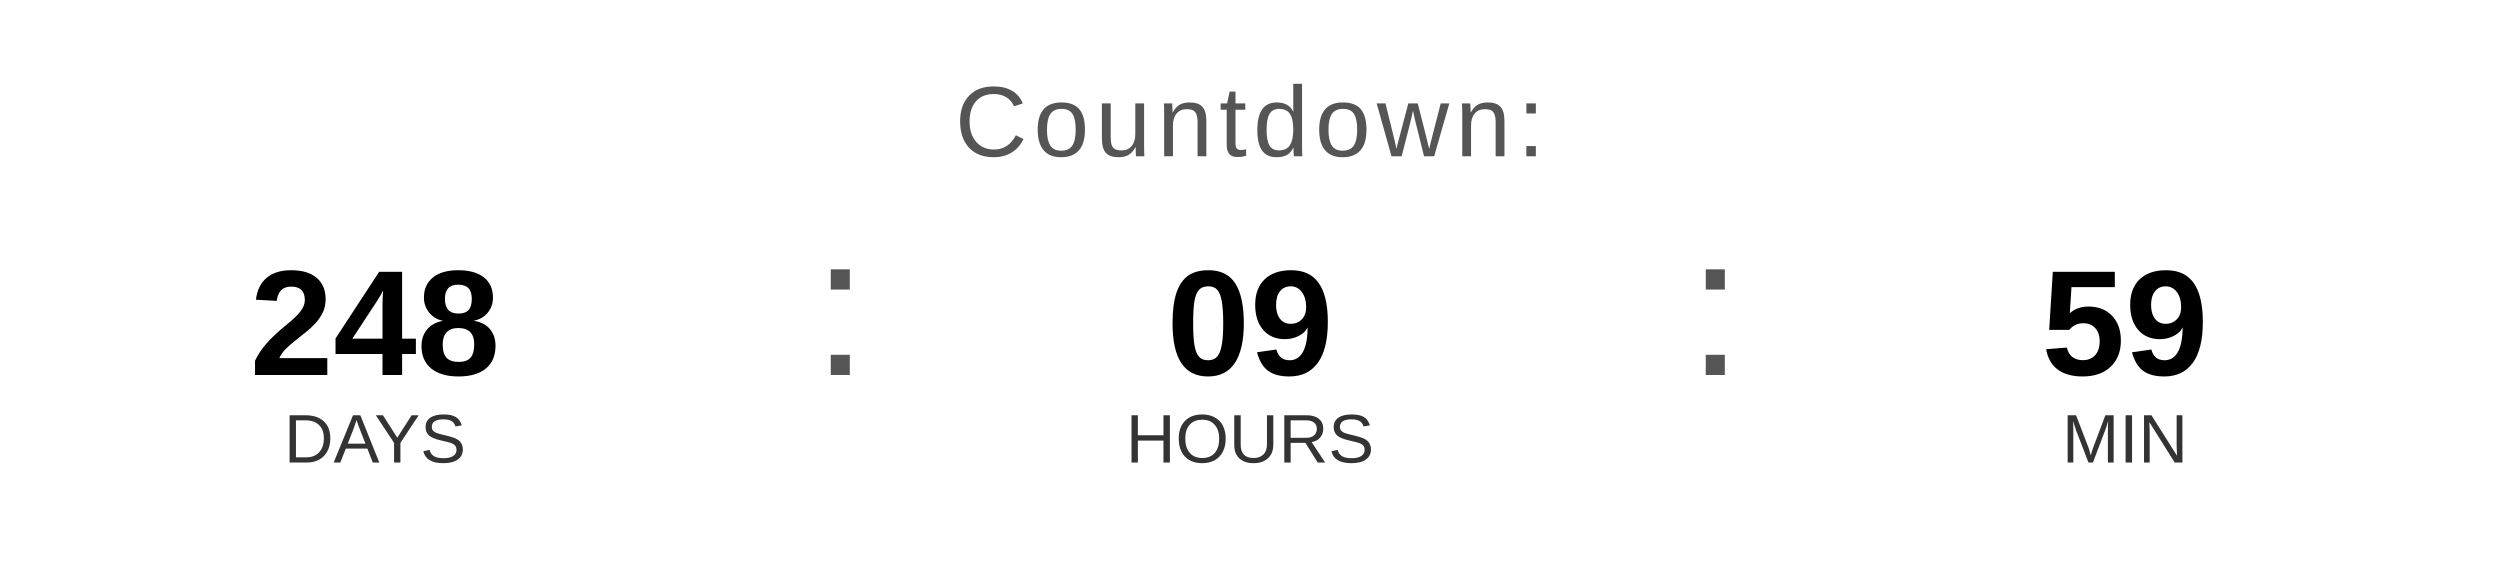
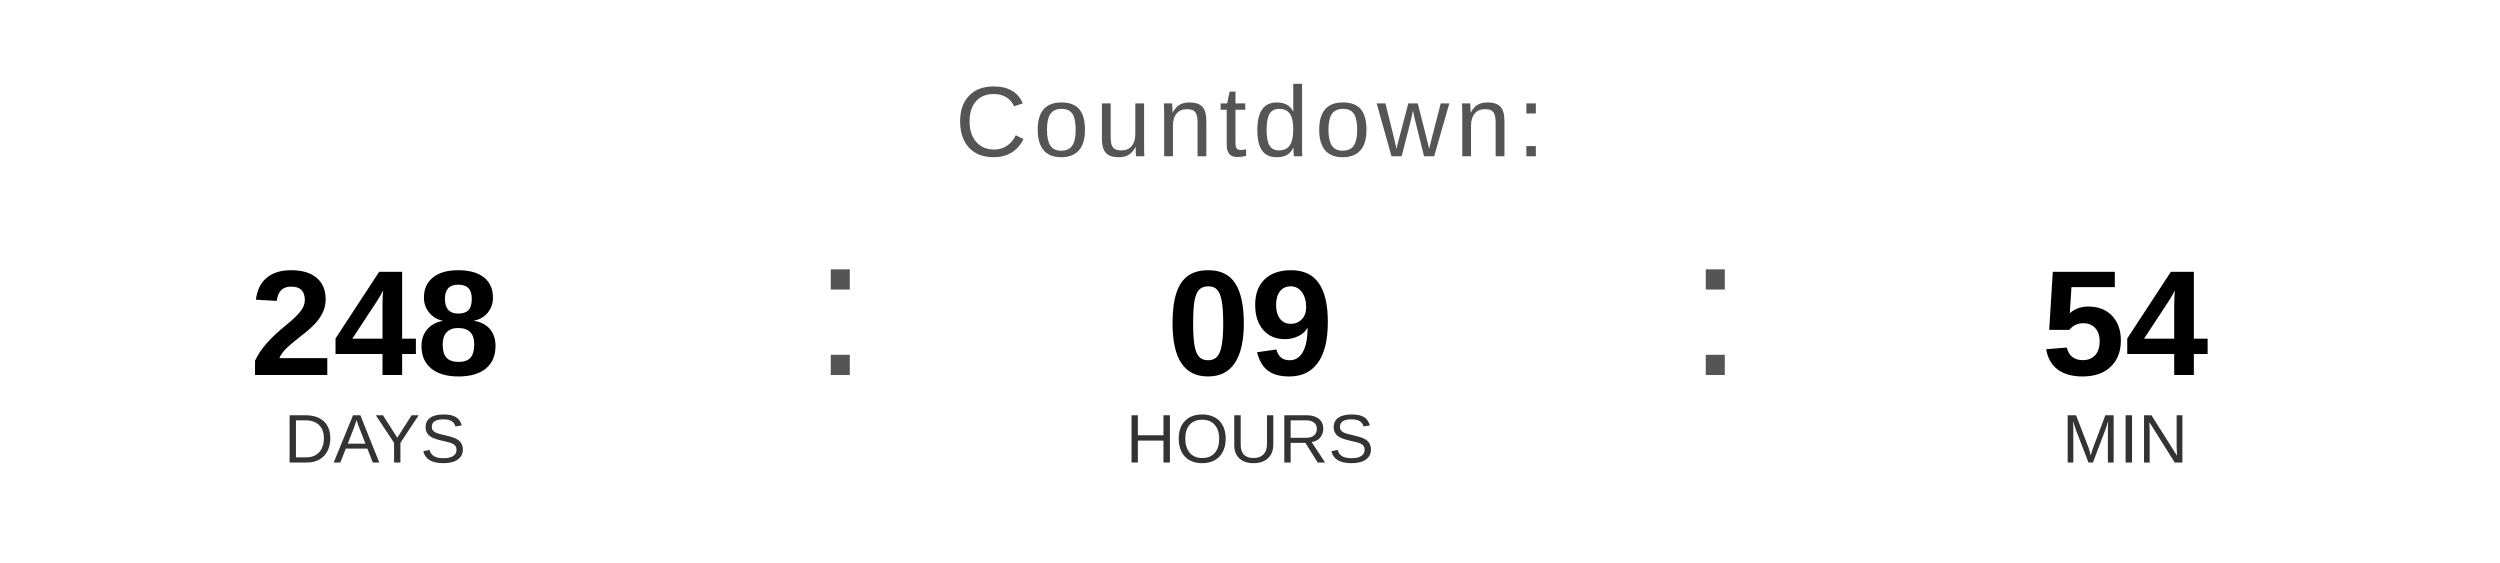
<svg xmlns="http://www.w3.org/2000/svg" width="400" height="90" viewBox="0 0 400 90">
  <text x="200" y="25" font-family="Arial, Helvetica, sans-serif" font-size="16" fill="#555555" text-anchor="middle" letter-spacing="1">
    Countdown:
  </text>
  <text x="60" y="60" font-family="Arial, Helvetica, sans-serif" font-size="24" font-weight="bold" fill="#000000" text-anchor="middle">248</text>
  <text x="60" y="74" font-family="Arial, Helvetica, sans-serif" font-size="11" fill="#333333" text-anchor="middle">DAYS</text>
  <text x="130" y="60" font-family="Arial, sans-serif" font-size="32" fill="#555555">:</text>
  <text x="200" y="60" font-family="Arial, Helvetica, sans-serif" font-size="24" font-weight="bold" fill="#000000" text-anchor="middle">09</text>
  <text x="200" y="74" font-family="Arial, Helvetica, sans-serif" font-size="11" fill="#333333" text-anchor="middle">HOURS</text>
  <text x="270" y="60" font-family="Arial, sans-serif" font-size="32" fill="#555555">:</text>
-   <text x="340" y="60" font-family="Arial, Helvetica, sans-serif" font-size="24" font-weight="bold" fill="#000000" text-anchor="middle">59</text>
+   <text x="340" y="60" font-family="Arial, Helvetica, sans-serif" font-size="24" font-weight="bold" fill="#000000" text-anchor="middle">54</text>
  <text x="340" y="74" font-family="Arial, Helvetica, sans-serif" font-size="11" fill="#333333" text-anchor="middle">MIN</text>
</svg>
